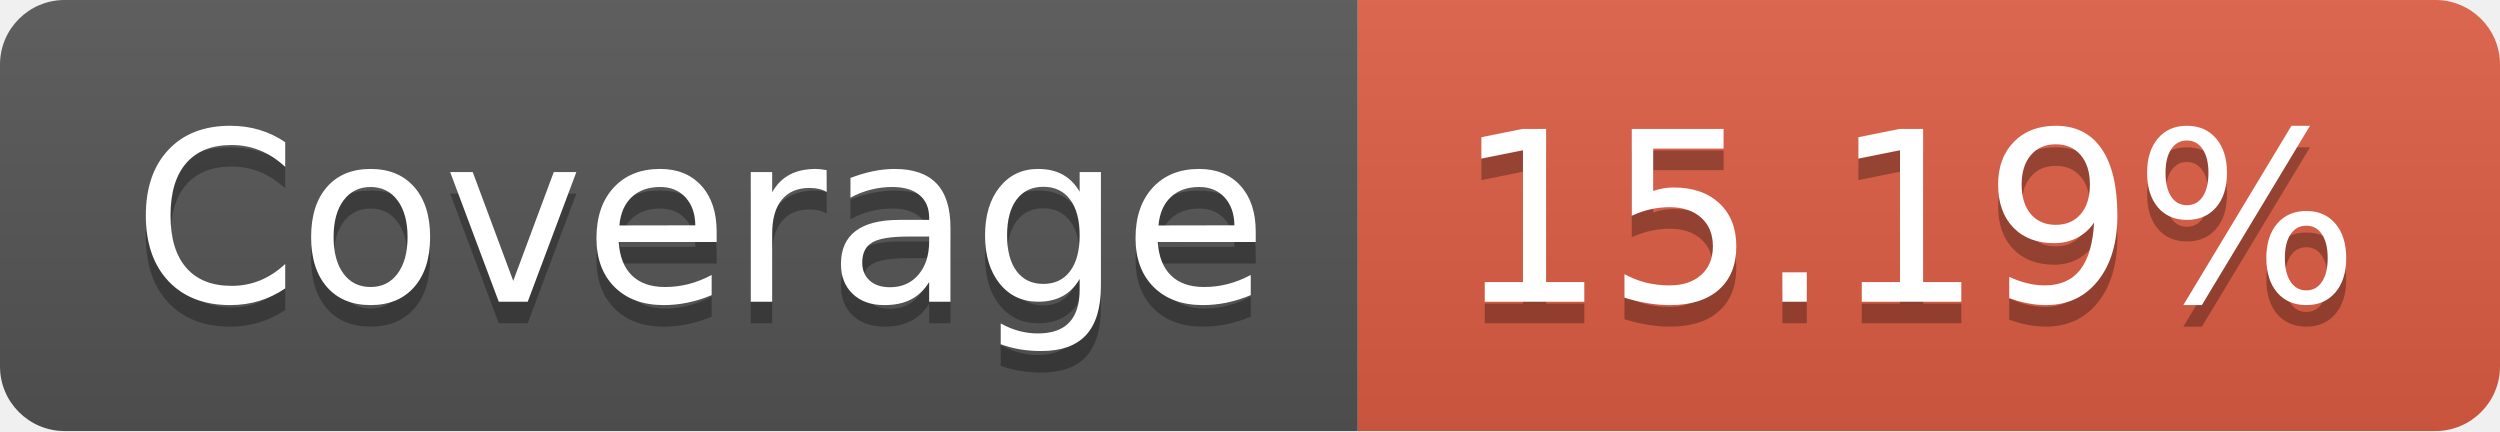
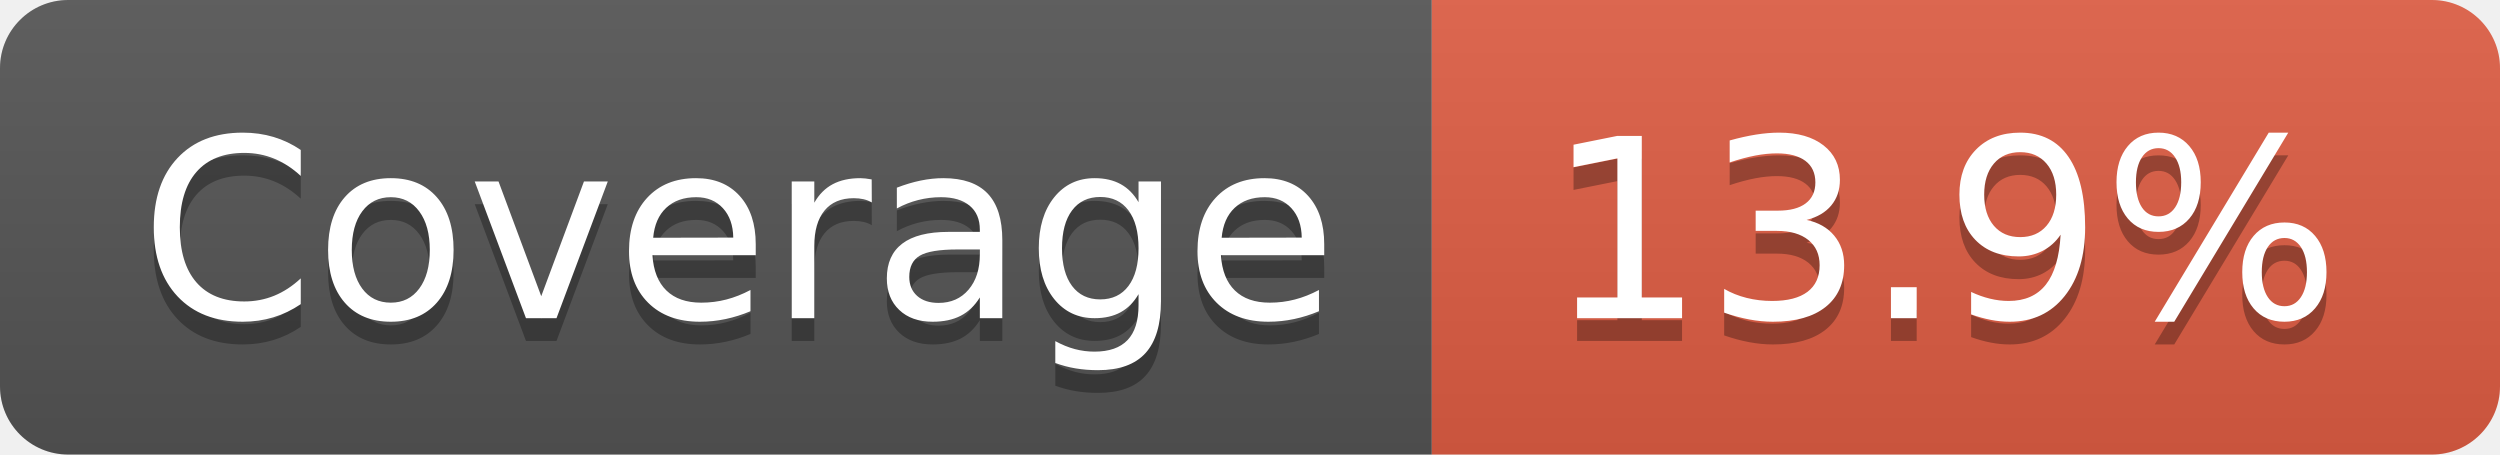
- <svg xmlns="http://www.w3.org/2000/svg" width="116" height="20" role="img" aria-label="Coverage: 15.19%">
+ <svg xmlns="http://www.w3.org/2000/svg" width="110" height="20" role="img" aria-label="Coverage: 13.9%">
  <linearGradient id="s" x2="0" y2="100%">
    <stop offset="0" stop-color="#bbb" stop-opacity=".1" />
    <stop offset="1" stop-opacity=".1" />
  </linearGradient>
  <clipPath id="r">
-     <rect width="116" height="20" rx="3" fill="#fff" />
+     <rect width="110" height="20" rx="3" fill="#fff" />
  </clipPath>
  <g clip-path="url(#r)">
    <rect width="63" height="20" fill="#555" />
-     <rect x="63" width="53" height="20" fill="#e05d44" />
-     <rect width="116" height="20" fill="url(#s)" />
+     <rect x="63" width="47" height="20" fill="#e05d44" />
+     <rect width="110" height="20" fill="url(#s)" />
  </g>
  <g fill="#fff" text-anchor="middle" font-family="Verdana,Geneva,DejaVu Sans,sans-serif" text-rendering="geometricPrecision" font-size="110">
    <text aria-hidden="true" x="325" y="150" fill="#010101" fill-opacity=".3" transform="scale(.1)" textLength="530">Coverage</text>
    <text x="325" y="140" transform="scale(.1)" fill="#fff" textLength="530">Coverage</text>
-     <text aria-hidden="true" x="885" y="150" fill="#010101" fill-opacity=".3" transform="scale(.1)" textLength="430">15.19%</text>
-     <text x="885" y="140" transform="scale(.1)" fill="#fff" textLength="430">15.19%</text>
+     <text aria-hidden="true" x="855" y="150" fill="#010101" fill-opacity=".3" transform="scale(.1)" textLength="370">13.9%</text>
+     <text x="855" y="140" transform="scale(.1)" fill="#fff" textLength="370">13.9%</text>
  </g>
</svg>
